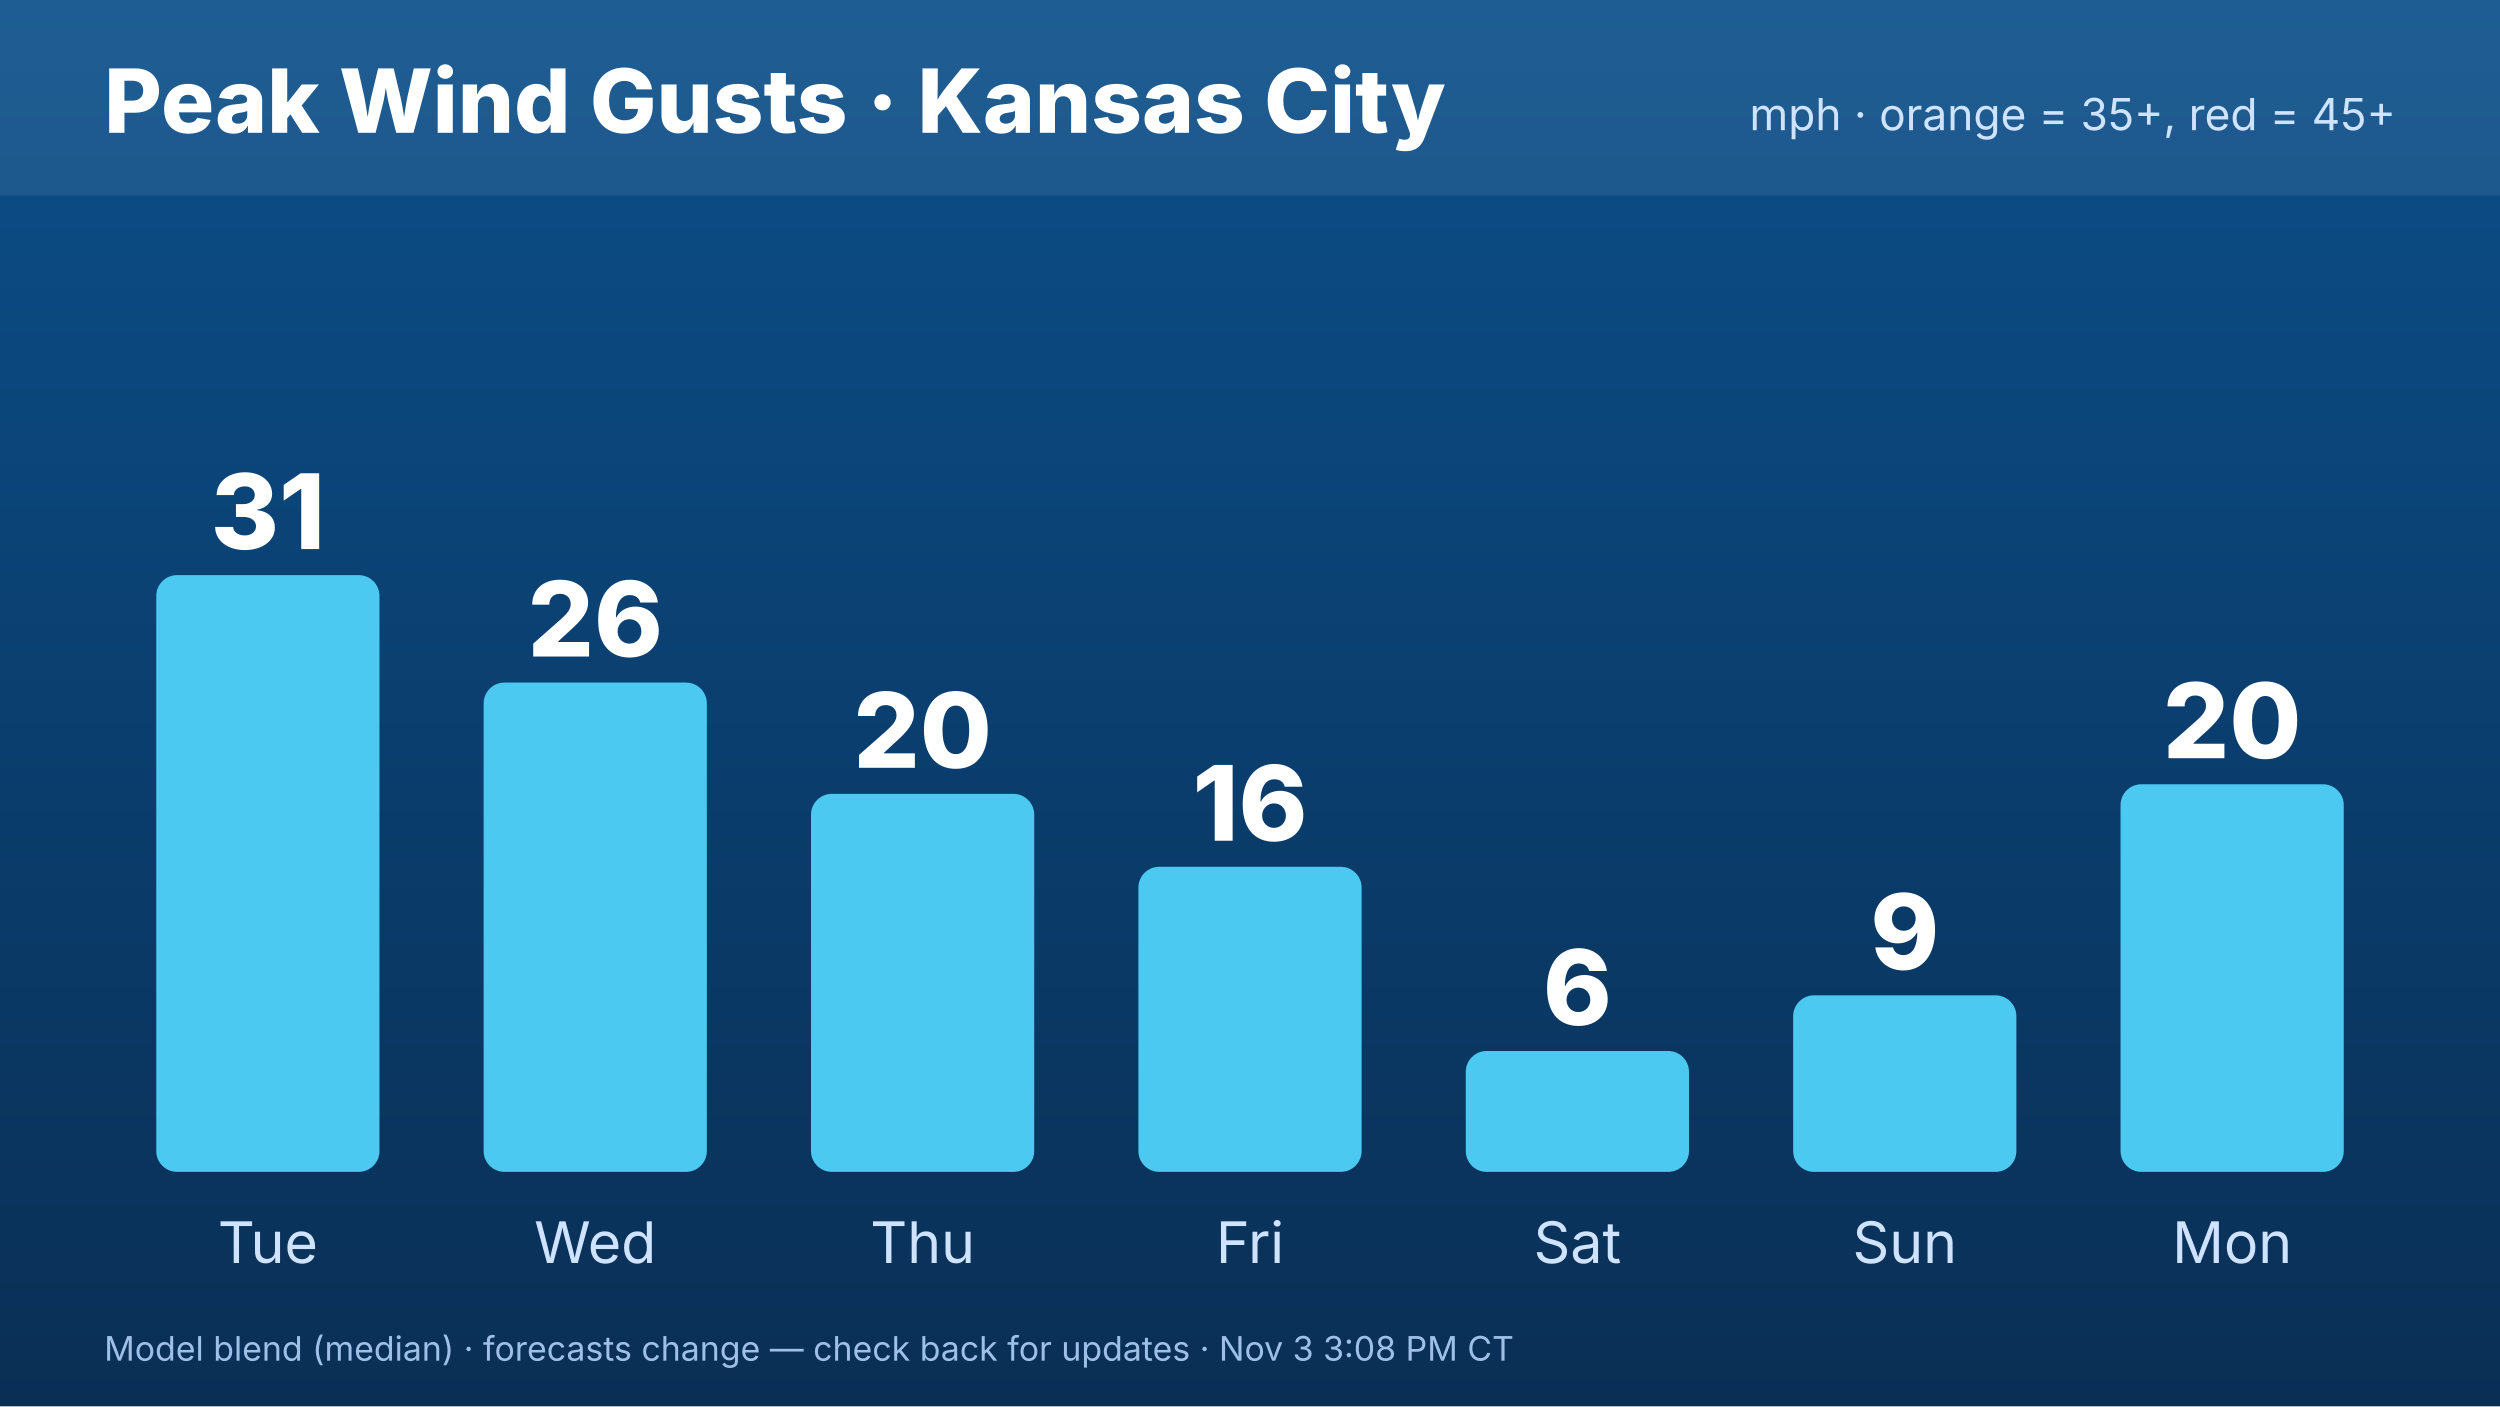
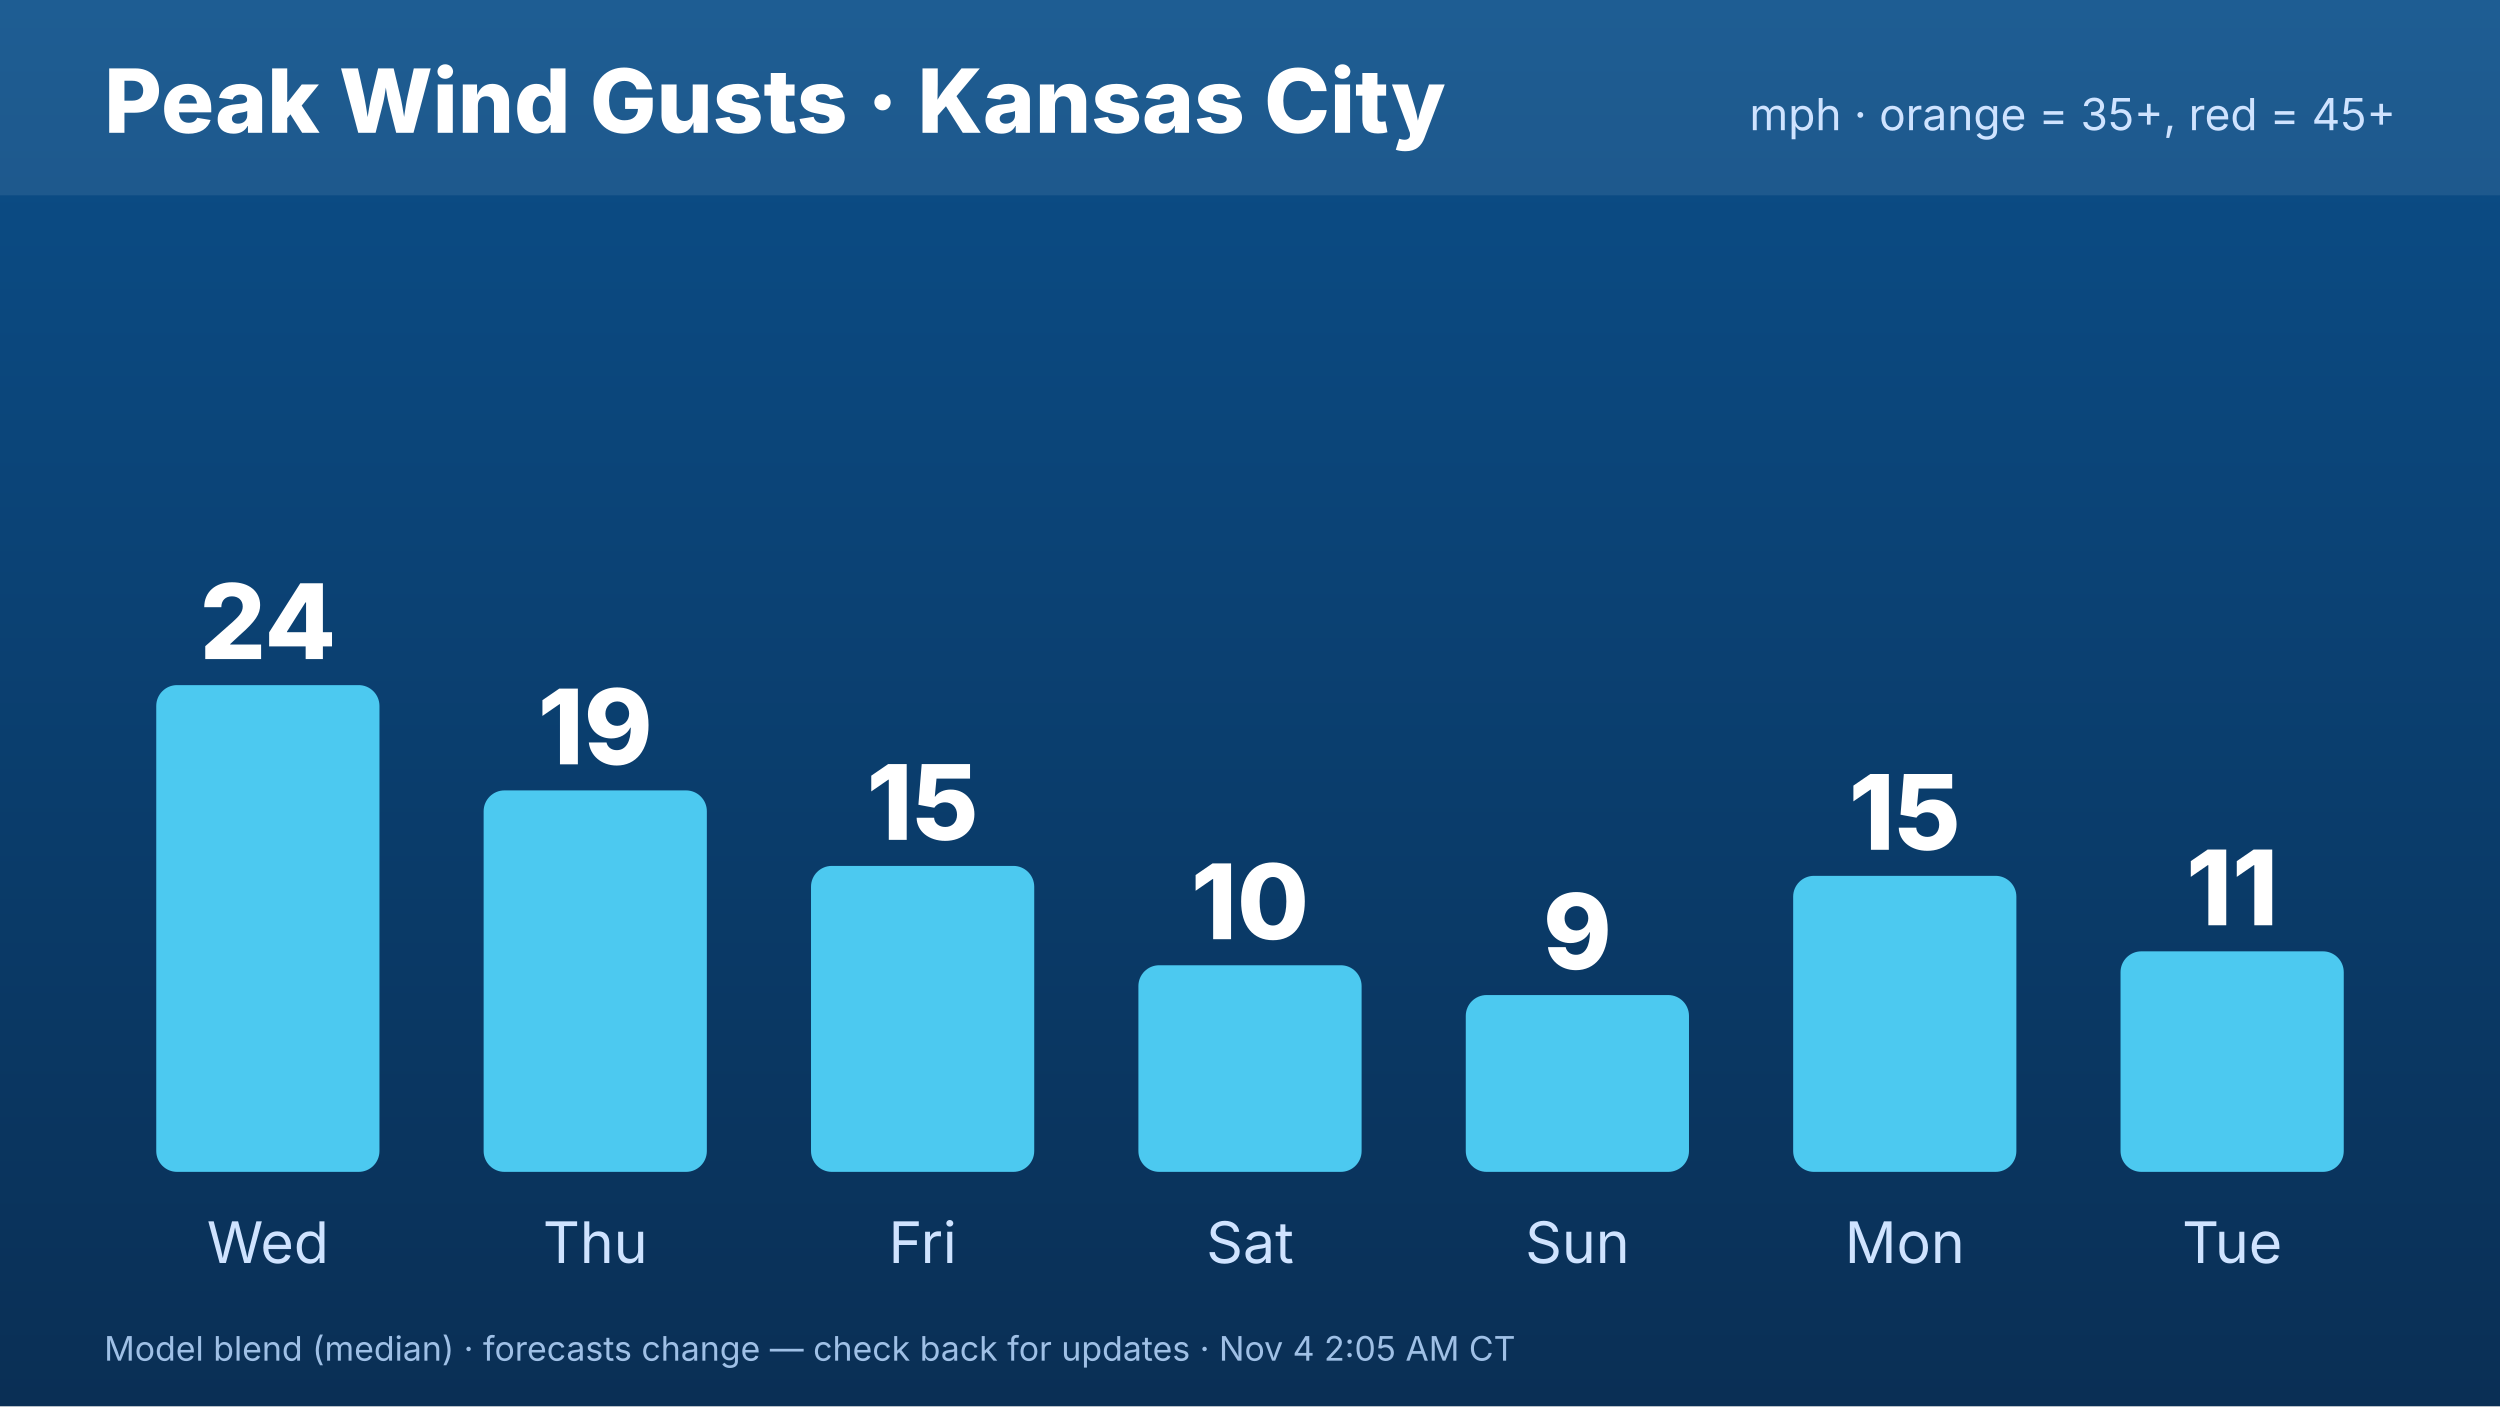
<svg xmlns="http://www.w3.org/2000/svg" width="1920" height="1080" viewBox="0 0 1920 1080" font-family="Inter,Helvetica,Arial,sans-serif">
  <defs>
    <linearGradient id="bg" x1="0" y1="0" x2="0" y2="1">
      <stop offset="0" stop-color="#0b4f8a" />
      <stop offset="1" stop-color="#0a2f55" />
    </linearGradient>
  </defs>
  <rect width="1920" height="1080" fill="url(#bg)" />
  <rect x="0" y="0" width="1920" height="150" fill="#ffffff" opacity=".08" />
  <text x="80" y="102" font-size="68" font-weight="800" fill="#fff">Peak Wind Gusts · Kansas City</text>
  <text x="1840" y="100" font-size="34" fill="#cfe3ff" text-anchor="end">mph · orange = 35+, red = 45+</text>
-   <rect x="120.0" y="441.684" width="171.429" height="458.316" rx="16" fill="#4cc9f0" />
-   <text x="205.714" y="421.684" font-size="80" font-weight="800" fill="#fff" text-anchor="middle">31</text>
-   <text x="205.714" y="970" font-size="44" fill="#cfe3ff" text-anchor="middle">Tue</text>
-   <rect x="371.429" y="524.211" width="171.429" height="375.789" rx="16" fill="#4cc9f0" />
-   <text x="457.143" y="504.211" font-size="80" font-weight="800" fill="#fff" text-anchor="middle">26</text>
-   <text x="457.143" y="970" font-size="44" fill="#cfe3ff" text-anchor="middle">Wed</text>
-   <rect x="622.857" y="609.684" width="171.429" height="290.316" rx="16" fill="#4cc9f0" />
-   <text x="708.571" y="589.684" font-size="80" font-weight="800" fill="#fff" text-anchor="middle">20</text>
-   <text x="708.571" y="970" font-size="44" fill="#cfe3ff" text-anchor="middle">Thu</text>
-   <rect x="874.286" y="665.684" width="171.429" height="234.316" rx="16" fill="#4cc9f0" />
-   <text x="960" y="645.684" font-size="80" font-weight="800" fill="#fff" text-anchor="middle">16</text>
-   <text x="960" y="970" font-size="44" fill="#cfe3ff" text-anchor="middle">Fri</text>
-   <rect x="1125.714" y="807.158" width="171.429" height="92.842" rx="16" fill="#4cc9f0" />
-   <text x="1211.429" y="787.158" font-size="80" font-weight="800" fill="#fff" text-anchor="middle">6</text>
-   <text x="1211.429" y="970" font-size="44" fill="#cfe3ff" text-anchor="middle">Sat</text>
-   <rect x="1377.143" y="764.421" width="171.429" height="135.579" rx="16" fill="#4cc9f0" />
-   <text x="1462.857" y="744.421" font-size="80" font-weight="800" fill="#fff" text-anchor="middle">9</text>
-   <text x="1462.857" y="970" font-size="44" fill="#cfe3ff" text-anchor="middle">Sun</text>
-   <rect x="1628.571" y="602.316" width="171.429" height="297.684" rx="16" fill="#4cc9f0" />
-   <text x="1714.286" y="582.316" font-size="80" font-weight="800" fill="#fff" text-anchor="middle">20</text>
-   <text x="1714.286" y="970" font-size="44" fill="#cfe3ff" text-anchor="middle">Mon</text>
-   <text x="80" y="1045" font-size="26" fill="#9fc0e6">Model blend (median) · forecasts change — check back for updates · Nov 3 3:08 PM CT</text>
+   <rect x="120.0" y="526.158" width="171.429" height="373.842" rx="16" fill="#4cc9f0" />
+   <text x="205.714" y="506.158" font-size="80" font-weight="800" fill="#fff" text-anchor="middle">24</text>
+   <text x="205.714" y="970" font-size="44" fill="#cfe3ff" text-anchor="middle">Wed</text>
+   <rect x="371.429" y="607.03" width="171.429" height="292.97" rx="16" fill="#4cc9f0" />
+   <text x="457.143" y="587.03" font-size="80" font-weight="800" fill="#fff" text-anchor="middle">19</text>
+   <text x="457.143" y="970" font-size="44" fill="#cfe3ff" text-anchor="middle">Thu</text>
+   <rect x="622.857" y="665.014" width="171.429" height="234.986" rx="16" fill="#4cc9f0" />
+   <text x="708.571" y="645.014" font-size="80" font-weight="800" fill="#fff" text-anchor="middle">15</text>
+   <text x="708.571" y="970" font-size="44" fill="#cfe3ff" text-anchor="middle">Fri</text>
+   <rect x="874.286" y="741.308" width="171.429" height="158.692" rx="16" fill="#4cc9f0" />
+   <text x="960" y="721.308" font-size="80" font-weight="800" fill="#fff" text-anchor="middle">10</text>
+   <text x="960" y="970" font-size="44" fill="#cfe3ff" text-anchor="middle">Sat</text>
+   <rect x="1125.714" y="764.196" width="171.429" height="135.804" rx="16" fill="#4cc9f0" />
+   <text x="1211.429" y="744.196" font-size="80" font-weight="800" fill="#fff" text-anchor="middle">9</text>
+   <text x="1211.429" y="970" font-size="44" fill="#cfe3ff" text-anchor="middle">Sun</text>
+   <rect x="1377.143" y="672.643" width="171.429" height="227.357" rx="16" fill="#4cc9f0" />
+   <text x="1462.857" y="652.643" font-size="80" font-weight="800" fill="#fff" text-anchor="middle">15</text>
+   <text x="1462.857" y="970" font-size="44" fill="#cfe3ff" text-anchor="middle">Mon</text>
+   <rect x="1628.571" y="730.627" width="171.429" height="169.373" rx="16" fill="#4cc9f0" />
+   <text x="1714.286" y="710.627" font-size="80" font-weight="800" fill="#fff" text-anchor="middle">11</text>
+   <text x="1714.286" y="970" font-size="44" fill="#cfe3ff" text-anchor="middle">Tue</text>
+   <text x="80" y="1045" font-size="26" fill="#9fc0e6">Model blend (median) · forecasts change — check back for updates · Nov 4 2:05 AM CT</text>
</svg>
